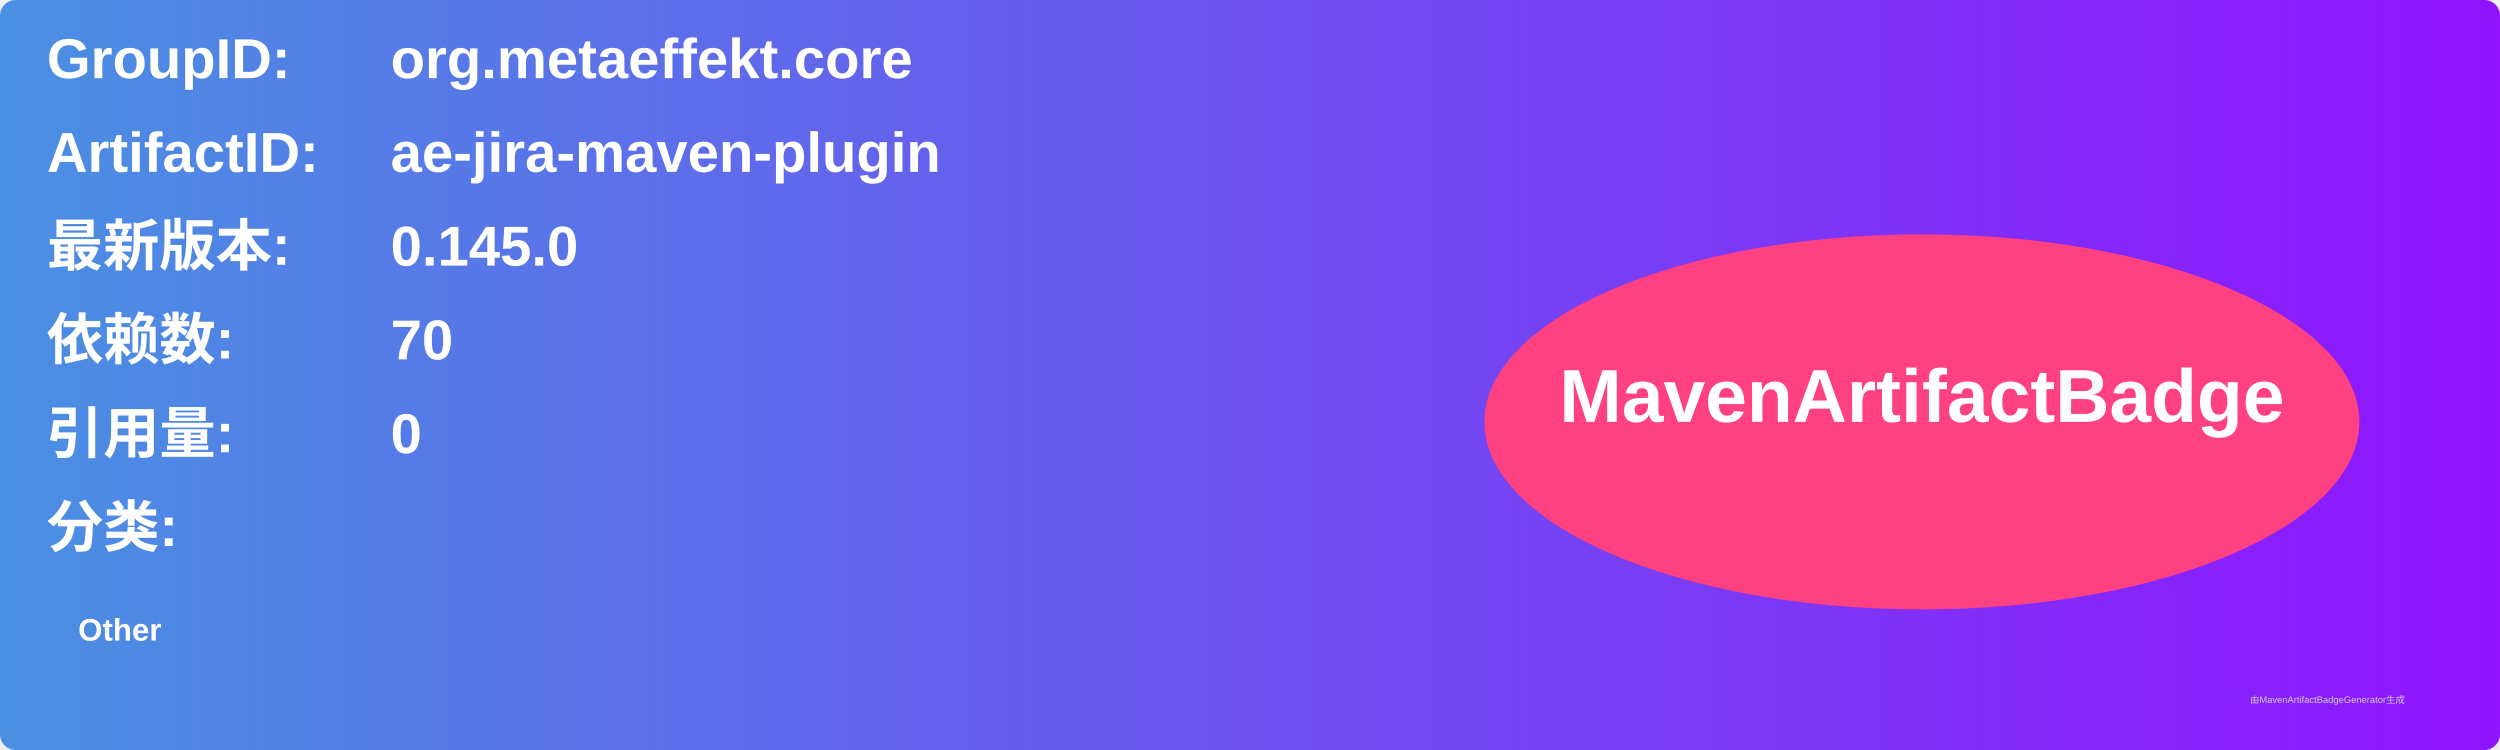
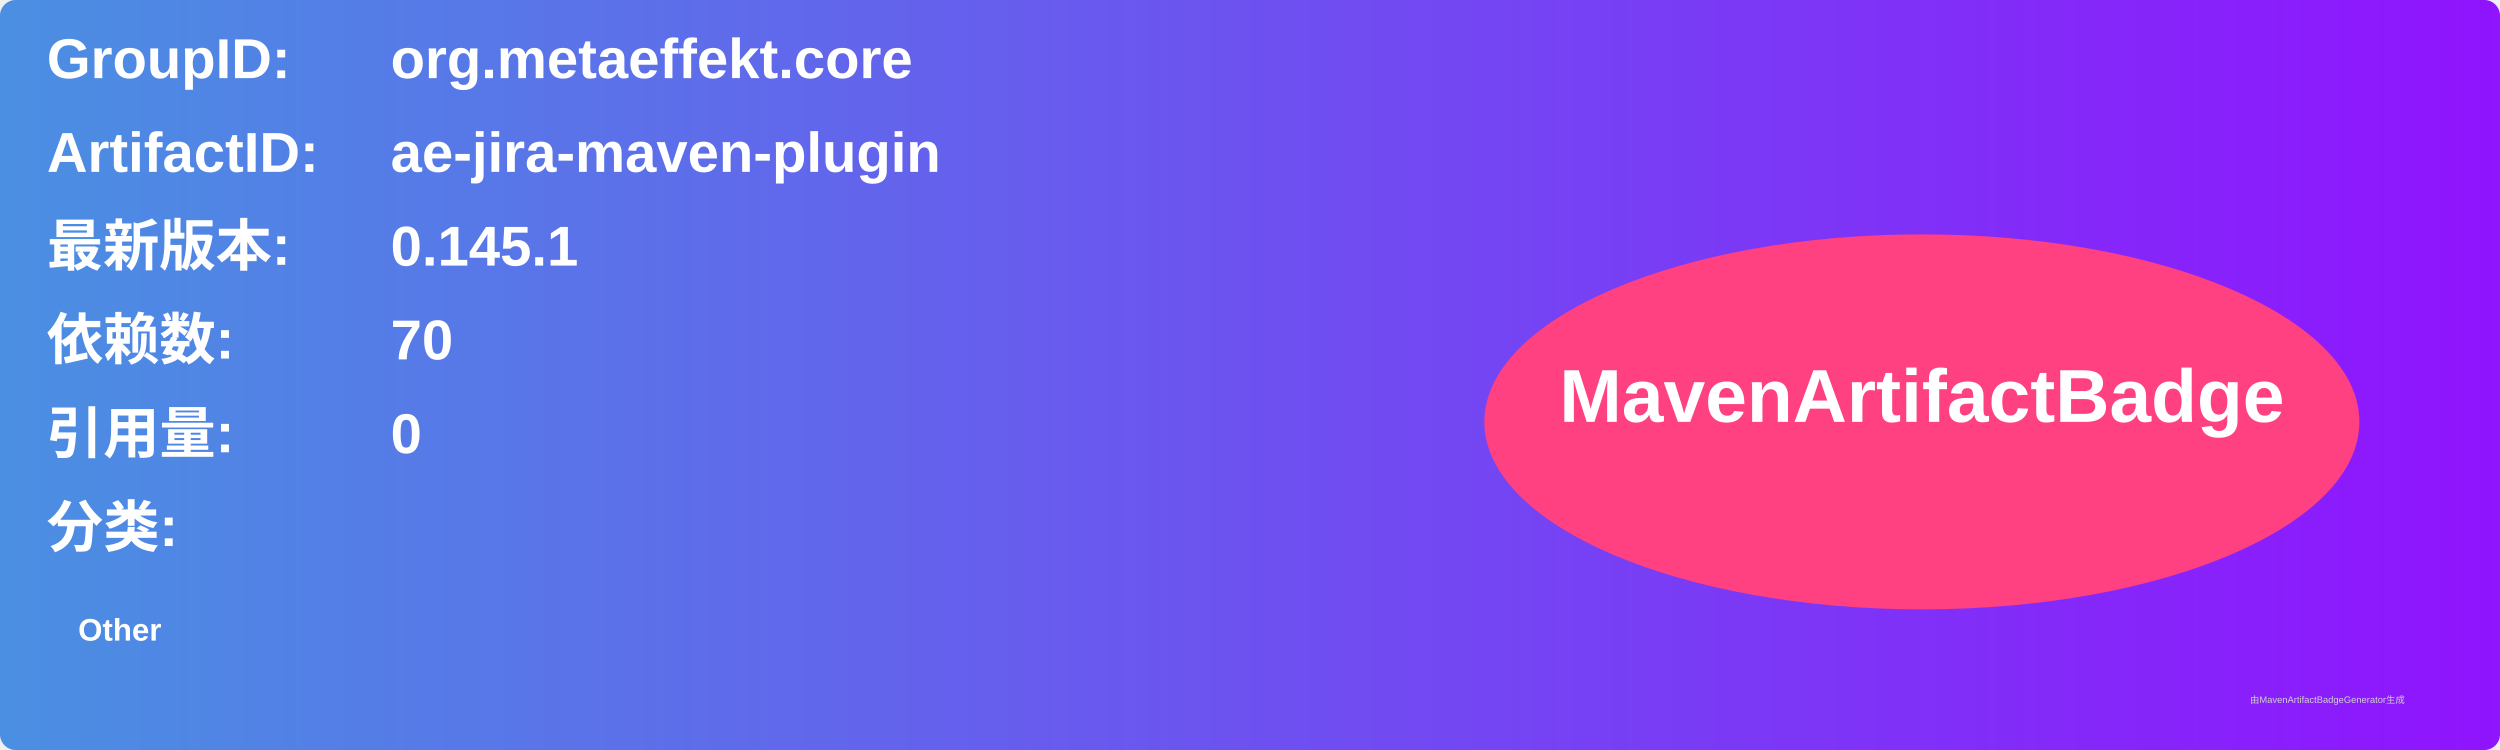
<svg xmlns="http://www.w3.org/2000/svg" width="800" height="240" viewBox="0 0 800 240">
  <linearGradient id="grad" x1="0%" y1="0%" x2="100%" y2="0%">
    <stop offset="0%" stop-color="#4a90e2" />
    <stop offset="100%" stop-color="#9013fe" />
  </linearGradient>
  <rect width="100%" height="100%" rx="5" ry="5" fill="url(#grad)" />
  <g transform="translate(15, 15)">
    <text x="0" y="10" font-family="Arial" font-size="18" fill="white" font-weight="bold" width="260">GroupID:</text>
    <text x="110" y="10" font-family="Arial" font-size="18" fill="white" font-weight="bold" width="460">org.metaeffekt.core</text>
    <text x="0" y="40" font-family="Arial" font-size="18" fill="white" font-weight="bold" width="260">ArtifactID:</text>
    <text x="110" y="40" font-family="Arial" font-size="18" fill="white" font-weight="bold" width="460">ae-jira-maven-plugin</text>
    <text x="0" y="70" font-family="Arial" font-size="18" fill="white" font-weight="bold">最新版本:</text>
    <text x="110" y="70" font-family="Arial" font-size="18" fill="white" font-weight="bold">
-       <tspan font-weight="bold">0.145.0</tspan>
+       <tspan font-weight="bold">0.145.1</tspan>
    </text>
    <text x="0" y="100" font-family="Arial" font-size="18" fill="white" font-weight="bold">依赖数: </text>
    <text x="110" y="100" font-family="Arial" font-size="18" fill="white">
      <tspan font-weight="bold">70</tspan>
    </text>
    <text x="0" y="130" font-family="Arial" font-size="18" fill="white" font-weight="bold">引用量: </text>
    <text x="110" y="130" font-family="Arial" font-size="18" fill="white">
      <tspan font-weight="bold">0</tspan>
    </text>
    <text x="0" y="160" font-family="Arial" font-size="18" fill="white" font-weight="bold">分类:</text>
    <text x="10" y="190" font-family="Arial" font-size="10" fill="white">
      <tspan font-weight="bold">Other</tspan>
    </text>
    <ellipse cx="600" cy="120" rx="140" ry="60" fill="#ff4081" />
    <text x="600" y="120" text-anchor="middle" font-family="Arial" font-size="24" fill="white" font-weight="bold">MavenArtifactBadge</text>
  </g>
  <text x="720" y="225" font-family="Arial" font-size="3" fill="#d0d0d0">由MavenArtifactBadgeGenerator生成</text>
</svg>
